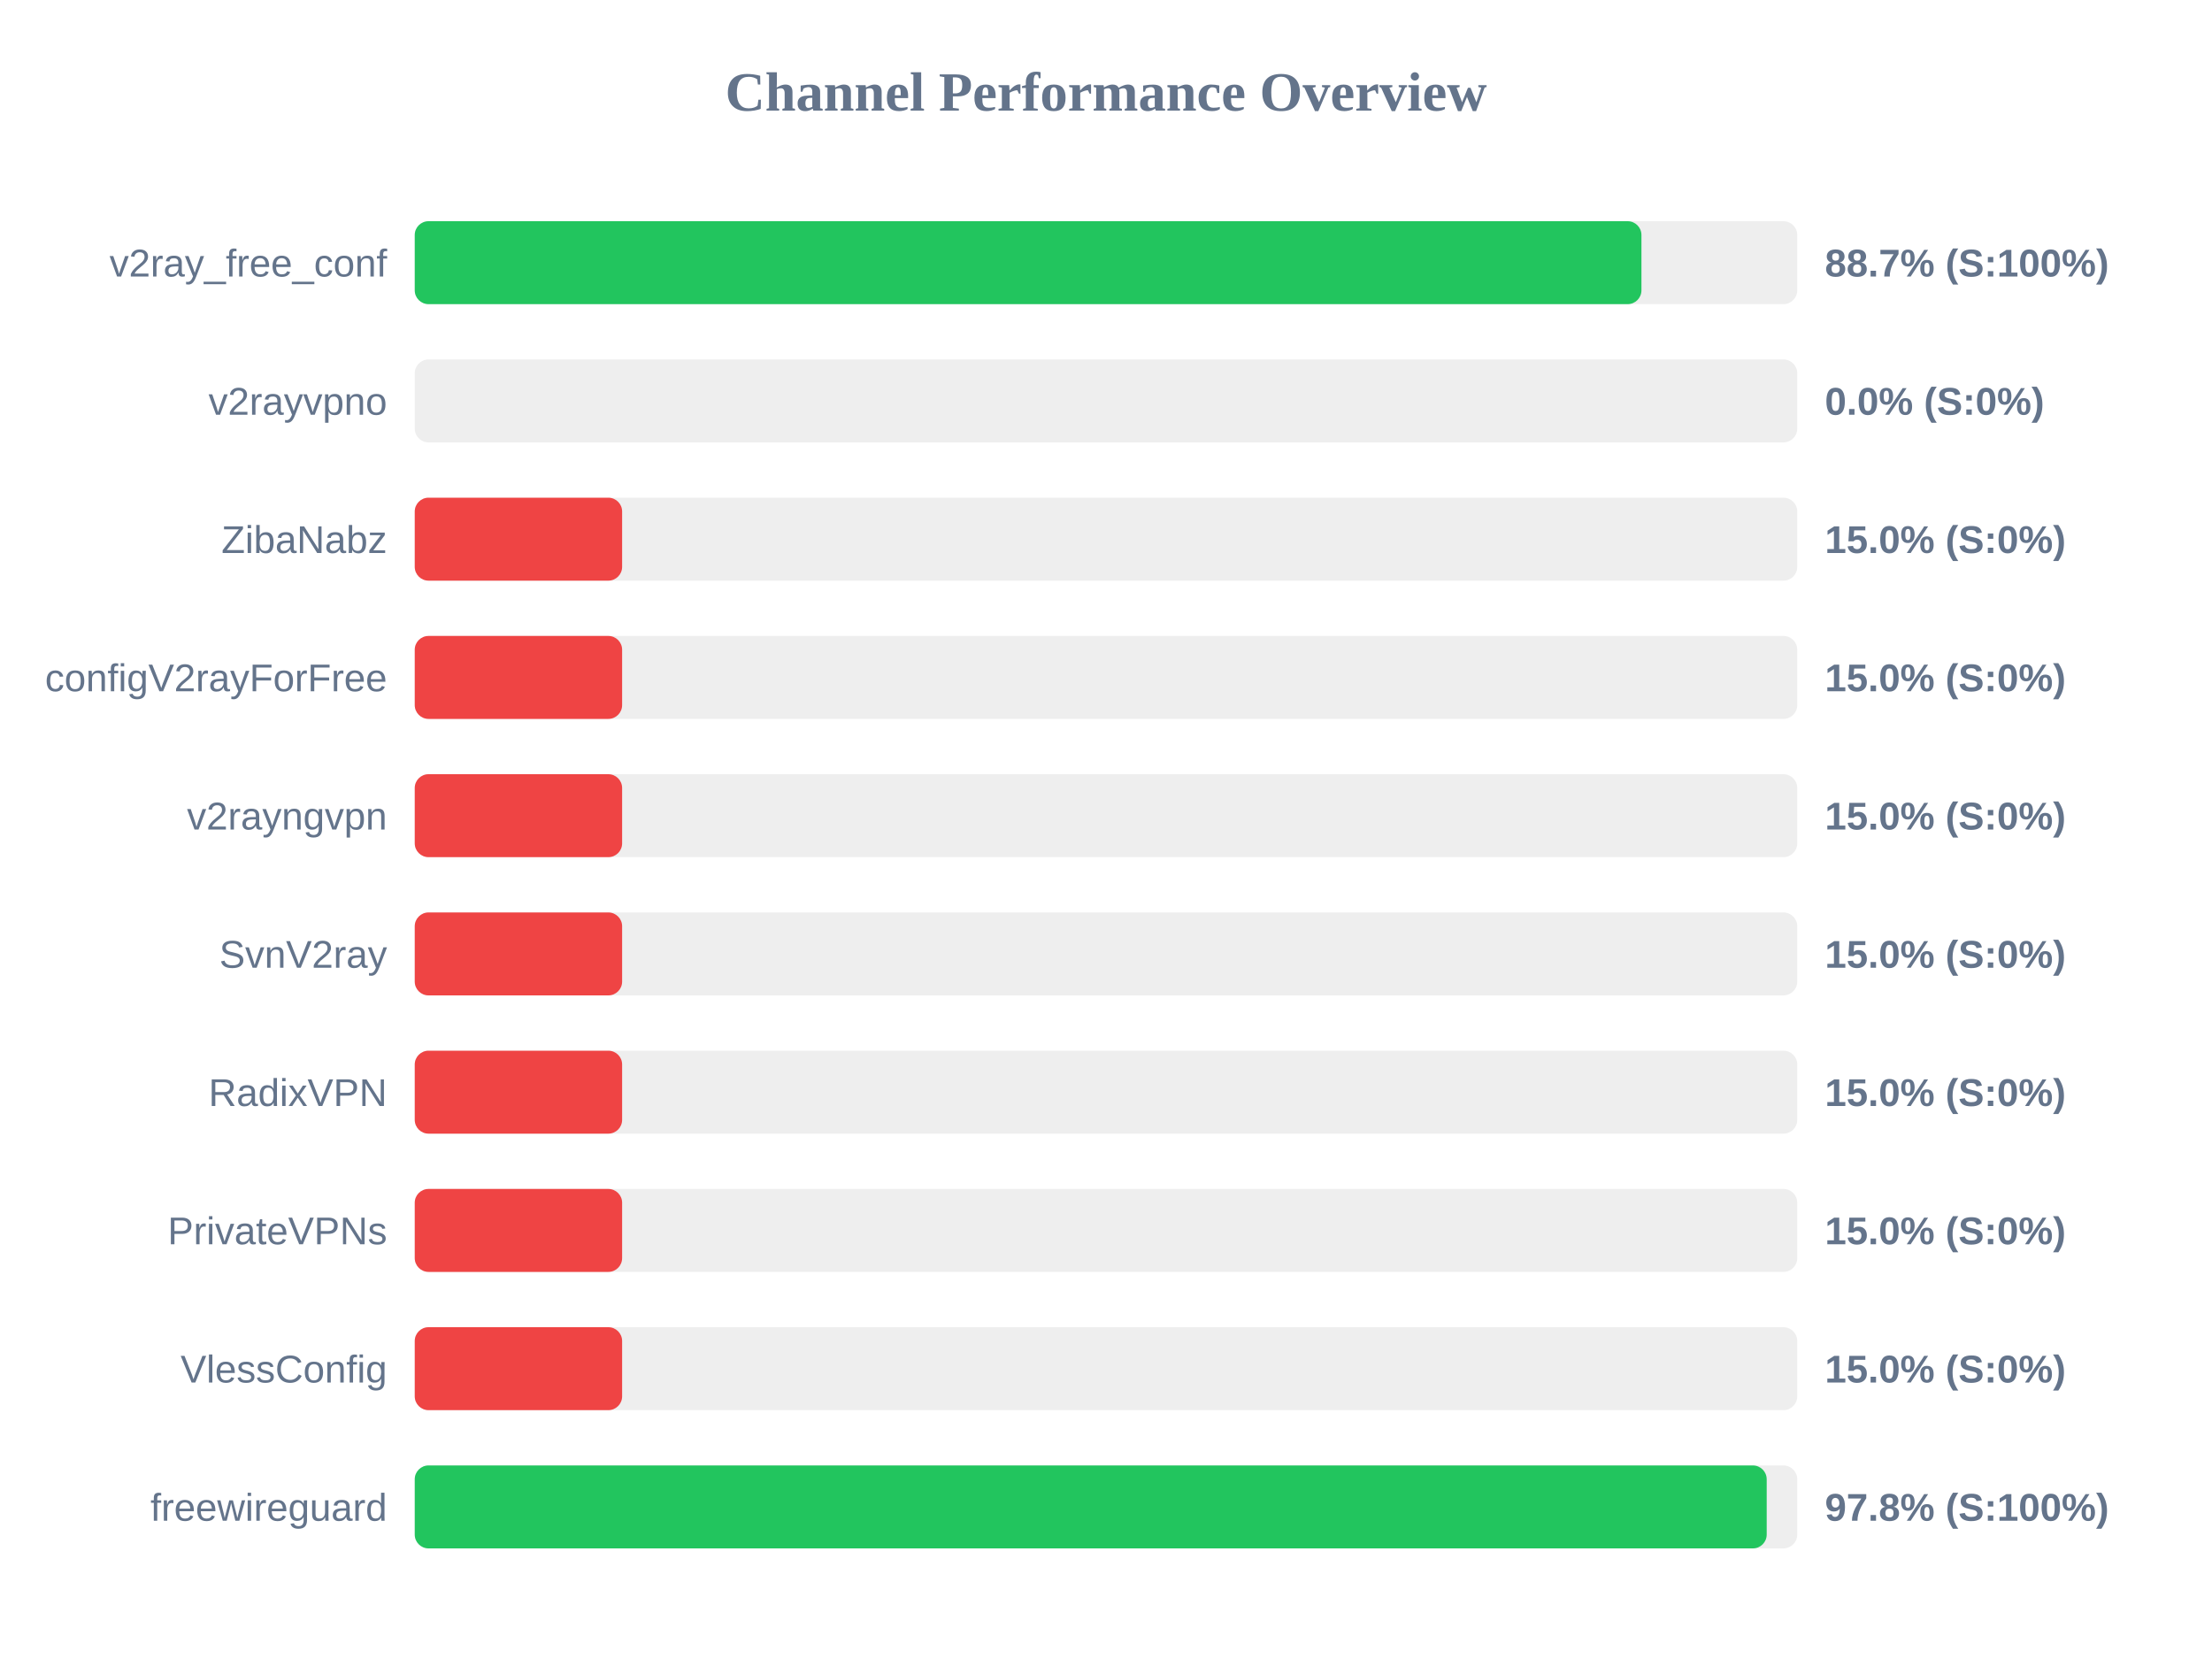
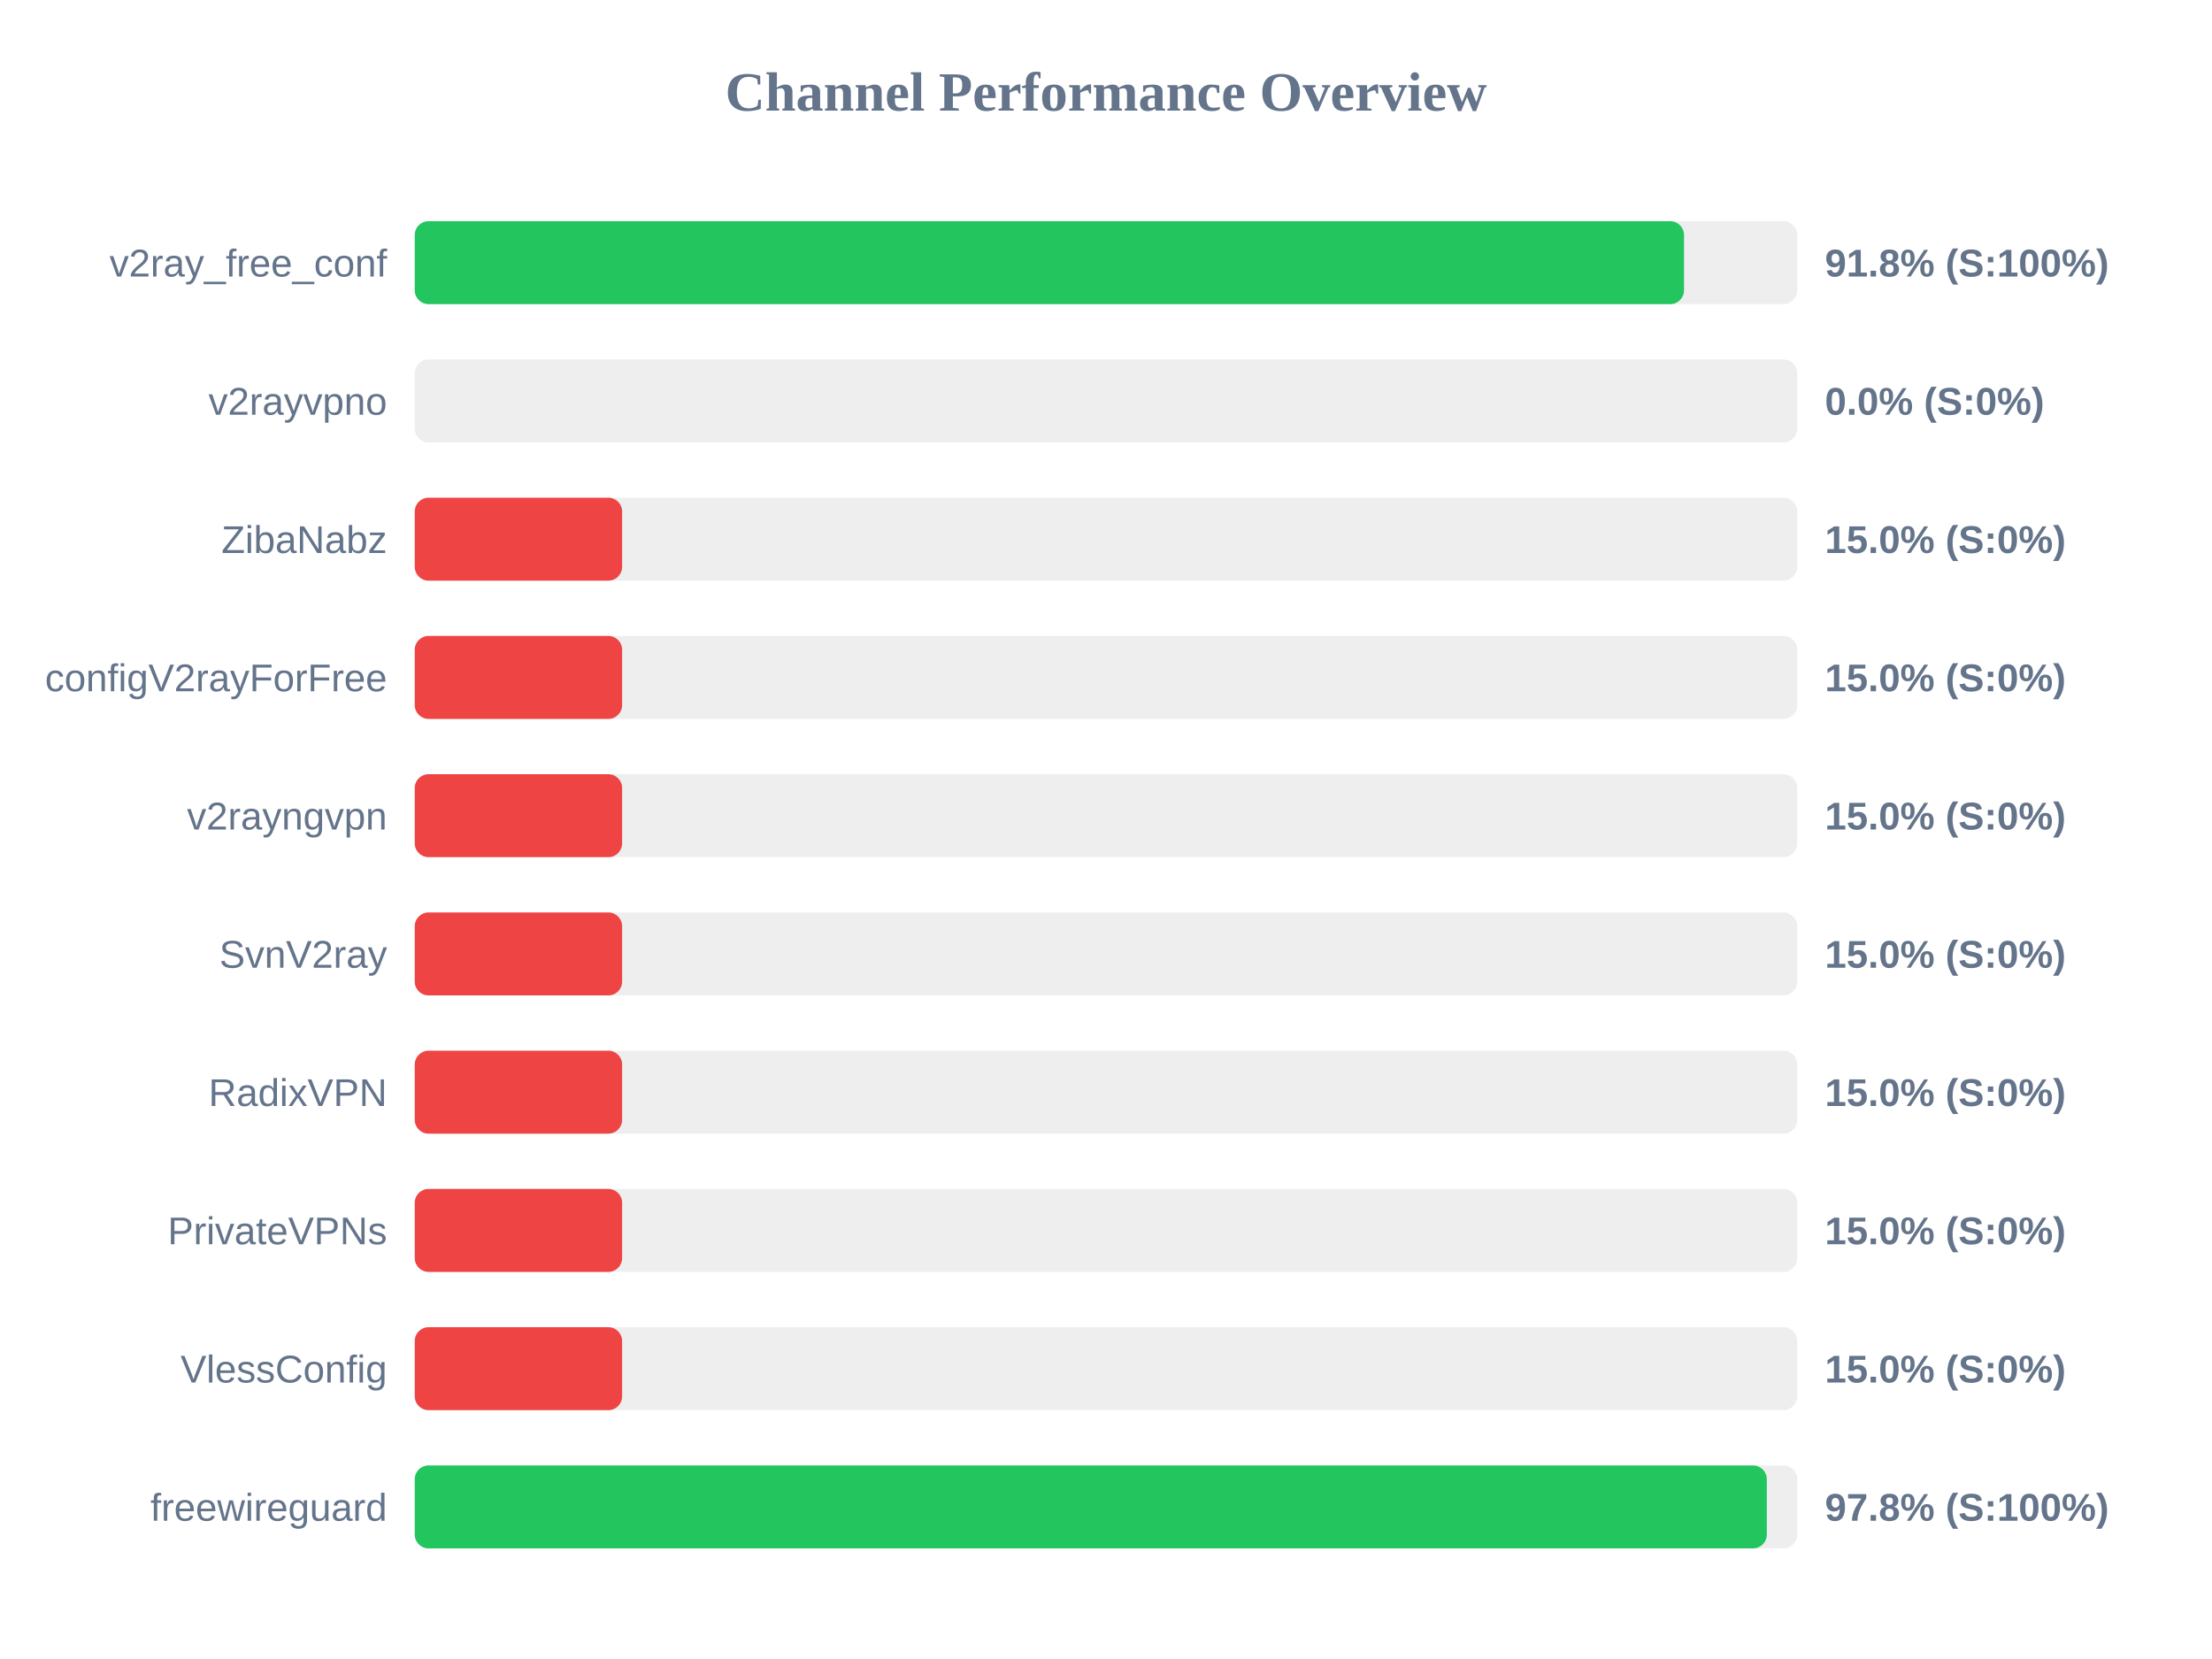
<svg xmlns="http://www.w3.org/2000/svg" width="800" height="600" version="1.1">
  <style>
        .row { font: 14px Arial; fill: #64748b; }
        .score { font: bold 14px Arial; fill: #64748b; }
    </style>
  <text x="400" y="40" text-anchor="middle" font-size="20px" font-weight="bold" fill="#64748b">Channel Performance Overview</text>
  <rect x="150" y="80" width="500" height="30" fill="#eee" rx="5" />
-   <rect x="150" y="80" width="443.65" height="30" fill="#22c55e" rx="5" />
+   <rect x="150" y="80" width="459.05" height="30" fill="#22c55e" rx="5" />
  <text x="140" y="100" text-anchor="end" class="row">v2ray_free_conf</text>
-   <text x="660" y="100" text-anchor="start" class="score">88.7% (S:100%)</text>
+   <text x="660" y="100" text-anchor="start" class="score">91.8% (S:100%)</text>
  <rect x="150" y="130" width="500" height="30" fill="#eee" rx="5" />
  <rect x="150" y="130" width="0.0" height="30" fill="#ef4444" rx="5" />
  <text x="140" y="150" text-anchor="end" class="row">v2rayvpno</text>
  <text x="660" y="150" text-anchor="start" class="score">0.0% (S:0%)</text>
  <rect x="150" y="180" width="500" height="30" fill="#eee" rx="5" />
  <rect x="150" y="180" width="75.0" height="30" fill="#ef4444" rx="5" />
  <text x="140" y="200" text-anchor="end" class="row">ZibaNabz</text>
  <text x="660" y="200" text-anchor="start" class="score">15.0% (S:0%)</text>
  <rect x="150" y="230" width="500" height="30" fill="#eee" rx="5" />
  <rect x="150" y="230" width="75.0" height="30" fill="#ef4444" rx="5" />
  <text x="140" y="250" text-anchor="end" class="row">configV2rayForFree</text>
  <text x="660" y="250" text-anchor="start" class="score">15.0% (S:0%)</text>
  <rect x="150" y="280" width="500" height="30" fill="#eee" rx="5" />
  <rect x="150" y="280" width="75.0" height="30" fill="#ef4444" rx="5" />
  <text x="140" y="300" text-anchor="end" class="row">v2rayngvpn</text>
  <text x="660" y="300" text-anchor="start" class="score">15.0% (S:0%)</text>
  <rect x="150" y="330" width="500" height="30" fill="#eee" rx="5" />
  <rect x="150" y="330" width="75.0" height="30" fill="#ef4444" rx="5" />
  <text x="140" y="350" text-anchor="end" class="row">SvnV2ray</text>
  <text x="660" y="350" text-anchor="start" class="score">15.0% (S:0%)</text>
  <rect x="150" y="380" width="500" height="30" fill="#eee" rx="5" />
  <rect x="150" y="380" width="75.0" height="30" fill="#ef4444" rx="5" />
  <text x="140" y="400" text-anchor="end" class="row">RadixVPN</text>
  <text x="660" y="400" text-anchor="start" class="score">15.0% (S:0%)</text>
  <rect x="150" y="430" width="500" height="30" fill="#eee" rx="5" />
  <rect x="150" y="430" width="75.0" height="30" fill="#ef4444" rx="5" />
  <text x="140" y="450" text-anchor="end" class="row">PrivateVPNs</text>
  <text x="660" y="450" text-anchor="start" class="score">15.0% (S:0%)</text>
  <rect x="150" y="480" width="500" height="30" fill="#eee" rx="5" />
  <rect x="150" y="480" width="75.0" height="30" fill="#ef4444" rx="5" />
  <text x="140" y="500" text-anchor="end" class="row">VlessConfig</text>
  <text x="660" y="500" text-anchor="start" class="score">15.0% (S:0%)</text>
  <rect x="150" y="530" width="500" height="30" fill="#eee" rx="5" />
-   <rect x="150" y="530" width="488.95" height="30" fill="#22c55e" rx="5" />
+   <rect x="150" y="530" width="489.0" height="30" fill="#22c55e" rx="5" />
  <text x="140" y="550" text-anchor="end" class="row">freewireguard</text>
  <text x="660" y="550" text-anchor="start" class="score">97.8% (S:100%)</text>
</svg>
